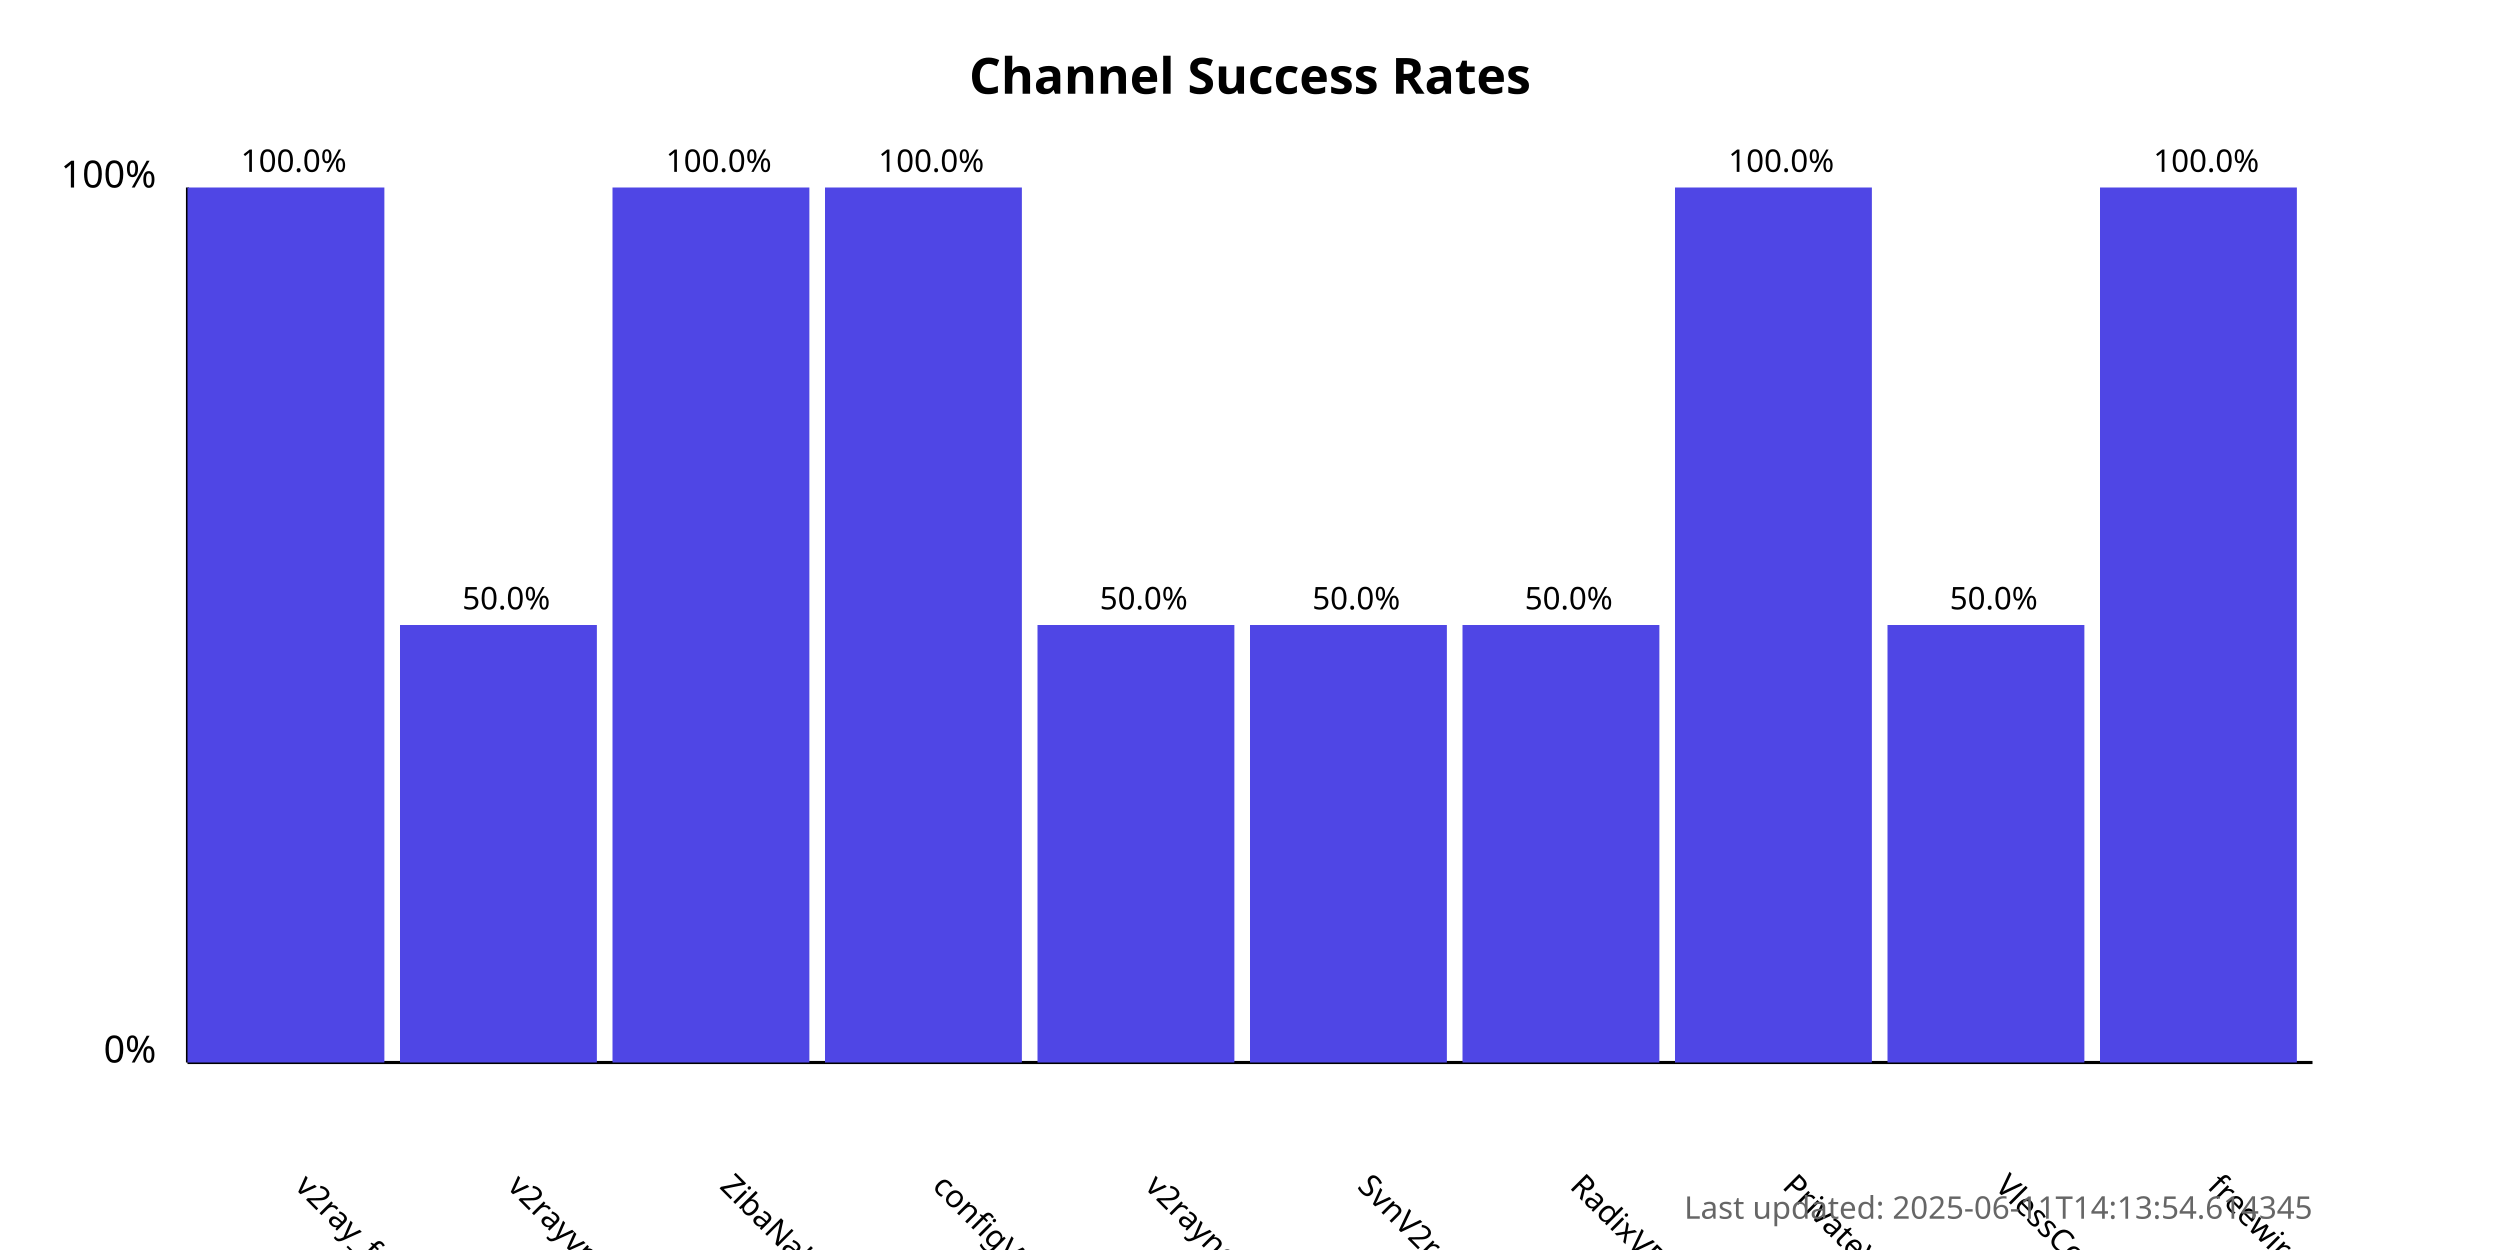
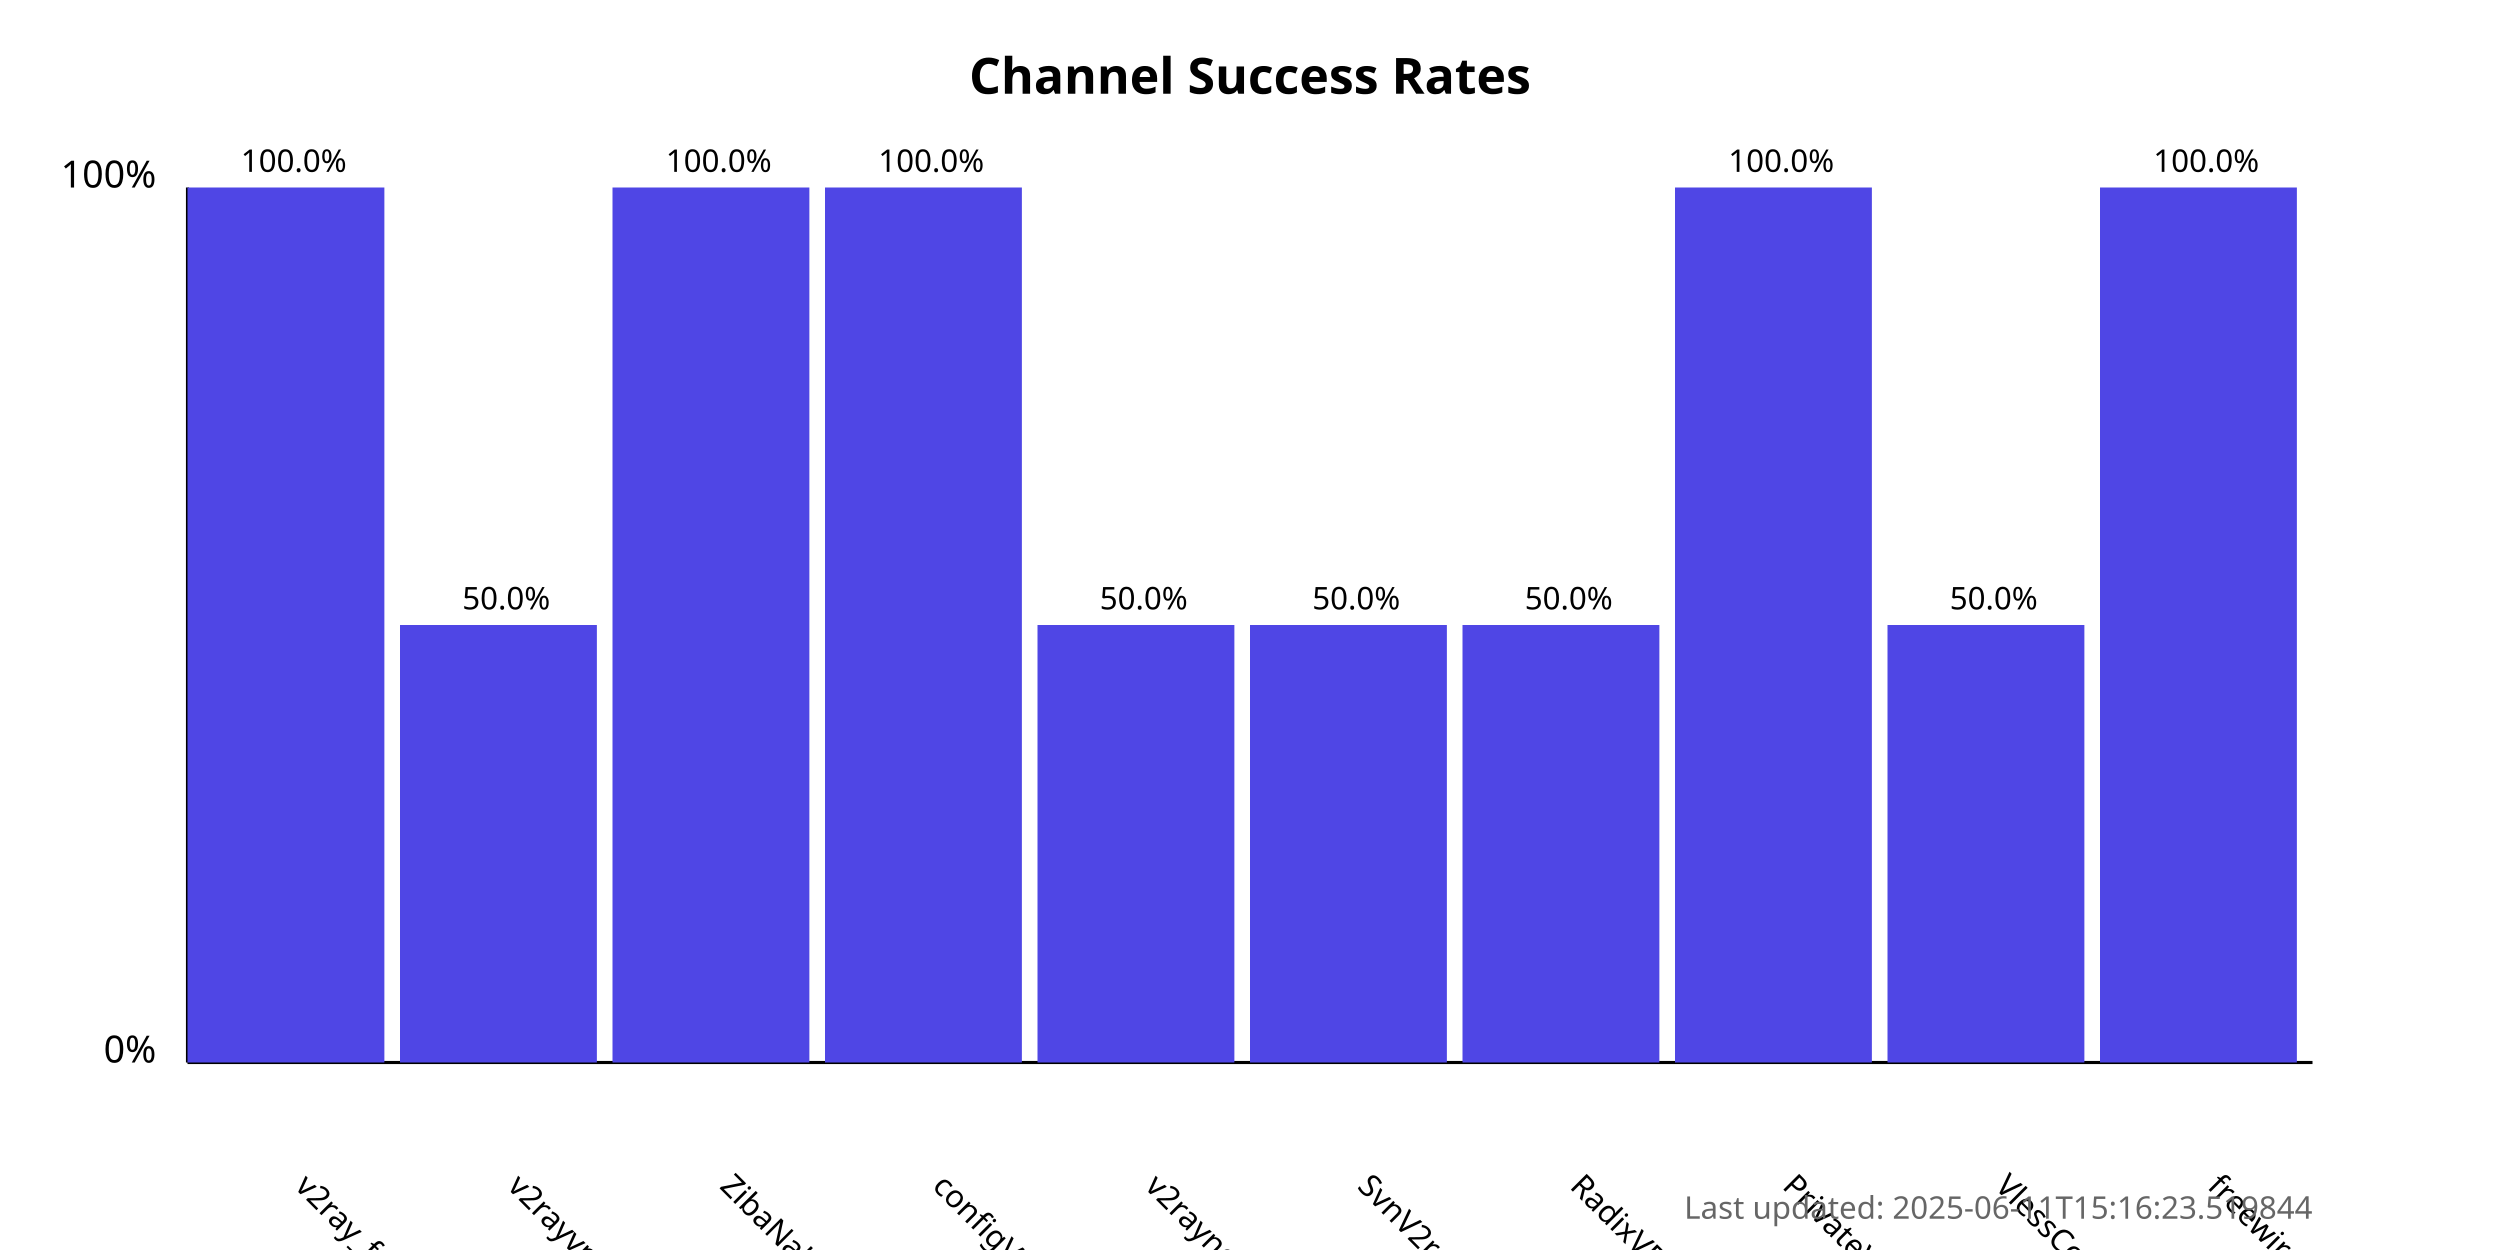
<svg xmlns="http://www.w3.org/2000/svg" width="800" height="400">
  <style>
            .chart-title { font: bold 16px sans-serif; }
            .axis-label { font: 12px sans-serif; }
            .tick-label { font: 10px sans-serif; }
            .bar { fill: #4f46e5; }
            .bar:hover { fill: #6366f1; }
            .timestamp { font: 10px sans-serif; fill: #666; }
        </style>
  <text x="400.0" y="30" text-anchor="middle" class="chart-title">
            Channel Success Rates
        </text>
  <line x1="60" y1="340" x2="60" y2="60" stroke="black" stroke-width="1" />
  <line x1="60" y1="340" x2="740" y2="340" stroke="black" stroke-width="1" />
  <text x="50" y="340" text-anchor="end" class="axis-label">0%</text>
  <text x="50" y="60" text-anchor="end" class="axis-label">100%</text>
  <g>
    <rect x="60" y="60.0" width="63.0" height="280.0" class="bar" />
    <text x="94.0" y="380" transform="rotate(45, 94.0, 380)" text-anchor="start" class="tick-label">
                v2ray_free_conf
            </text>
    <text x="94.0" y="55.0" text-anchor="middle" class="tick-label">
                100.0%
            </text>
  </g>
  <g>
    <rect x="128.0" y="200.0" width="63.0" height="140.0" class="bar" />
    <text x="162.0" y="380" transform="rotate(45, 162.0, 380)" text-anchor="start" class="tick-label">
                v2rayvpno
            </text>
    <text x="162.0" y="195.0" text-anchor="middle" class="tick-label">
                50.0%
            </text>
  </g>
  <g>
    <rect x="196.0" y="60.0" width="63.0" height="280.0" class="bar" />
    <text x="230.0" y="380" transform="rotate(45, 230.0, 380)" text-anchor="start" class="tick-label">
                ZibaNabz
            </text>
    <text x="230.0" y="55.0" text-anchor="middle" class="tick-label">
                100.0%
            </text>
  </g>
  <g>
    <rect x="264.0" y="60.0" width="63.0" height="280.0" class="bar" />
    <text x="298.0" y="380" transform="rotate(45, 298.0, 380)" text-anchor="start" class="tick-label">
                configV2rayForFree
            </text>
    <text x="298.0" y="55.0" text-anchor="middle" class="tick-label">
                100.0%
            </text>
  </g>
  <g>
    <rect x="332.0" y="200.0" width="63.0" height="140.0" class="bar" />
    <text x="366.0" y="380" transform="rotate(45, 366.0, 380)" text-anchor="start" class="tick-label">
                v2rayngvpn
            </text>
    <text x="366.0" y="195.0" text-anchor="middle" class="tick-label">
                50.0%
            </text>
  </g>
  <g>
    <rect x="400.0" y="200.0" width="63.0" height="140.0" class="bar" />
    <text x="434.0" y="380" transform="rotate(45, 434.0, 380)" text-anchor="start" class="tick-label">
                SvnV2ray
            </text>
    <text x="434.0" y="195.0" text-anchor="middle" class="tick-label">
                50.0%
            </text>
  </g>
  <g>
    <rect x="468.0" y="200.0" width="63.0" height="140.0" class="bar" />
    <text x="502.0" y="380" transform="rotate(45, 502.0, 380)" text-anchor="start" class="tick-label">
                RadixVPN
            </text>
    <text x="502.0" y="195.0" text-anchor="middle" class="tick-label">
                50.0%
            </text>
  </g>
  <g>
    <rect x="536.0" y="60.0" width="63.0" height="280.0" class="bar" />
    <text x="570.0" y="380" transform="rotate(45, 570.0, 380)" text-anchor="start" class="tick-label">
                PrivateVPNs
            </text>
    <text x="570.0" y="55.0" text-anchor="middle" class="tick-label">
                100.0%
            </text>
  </g>
  <g>
    <rect x="604.0" y="200.0" width="63.0" height="140.0" class="bar" />
    <text x="638.0" y="380" transform="rotate(45, 638.0, 380)" text-anchor="start" class="tick-label">
                VlessConfig
            </text>
    <text x="638.0" y="195.0" text-anchor="middle" class="tick-label">
                50.0%
            </text>
  </g>
  <g>
    <rect x="672.0" y="60.0" width="63.0" height="280.0" class="bar" />
    <text x="706.0" y="380" transform="rotate(45, 706.0, 380)" text-anchor="start" class="tick-label">
                freewireguard
            </text>
    <text x="706.0" y="55.0" text-anchor="middle" class="tick-label">
                100.0%
            </text>
  </g>
  <text x="740" y="390" text-anchor="end" class="timestamp">
-             Last updated: 2025-06-11T14:13:54.614345
+             Last updated: 2025-06-11T15:16:23.519844
        </text>
</svg>
